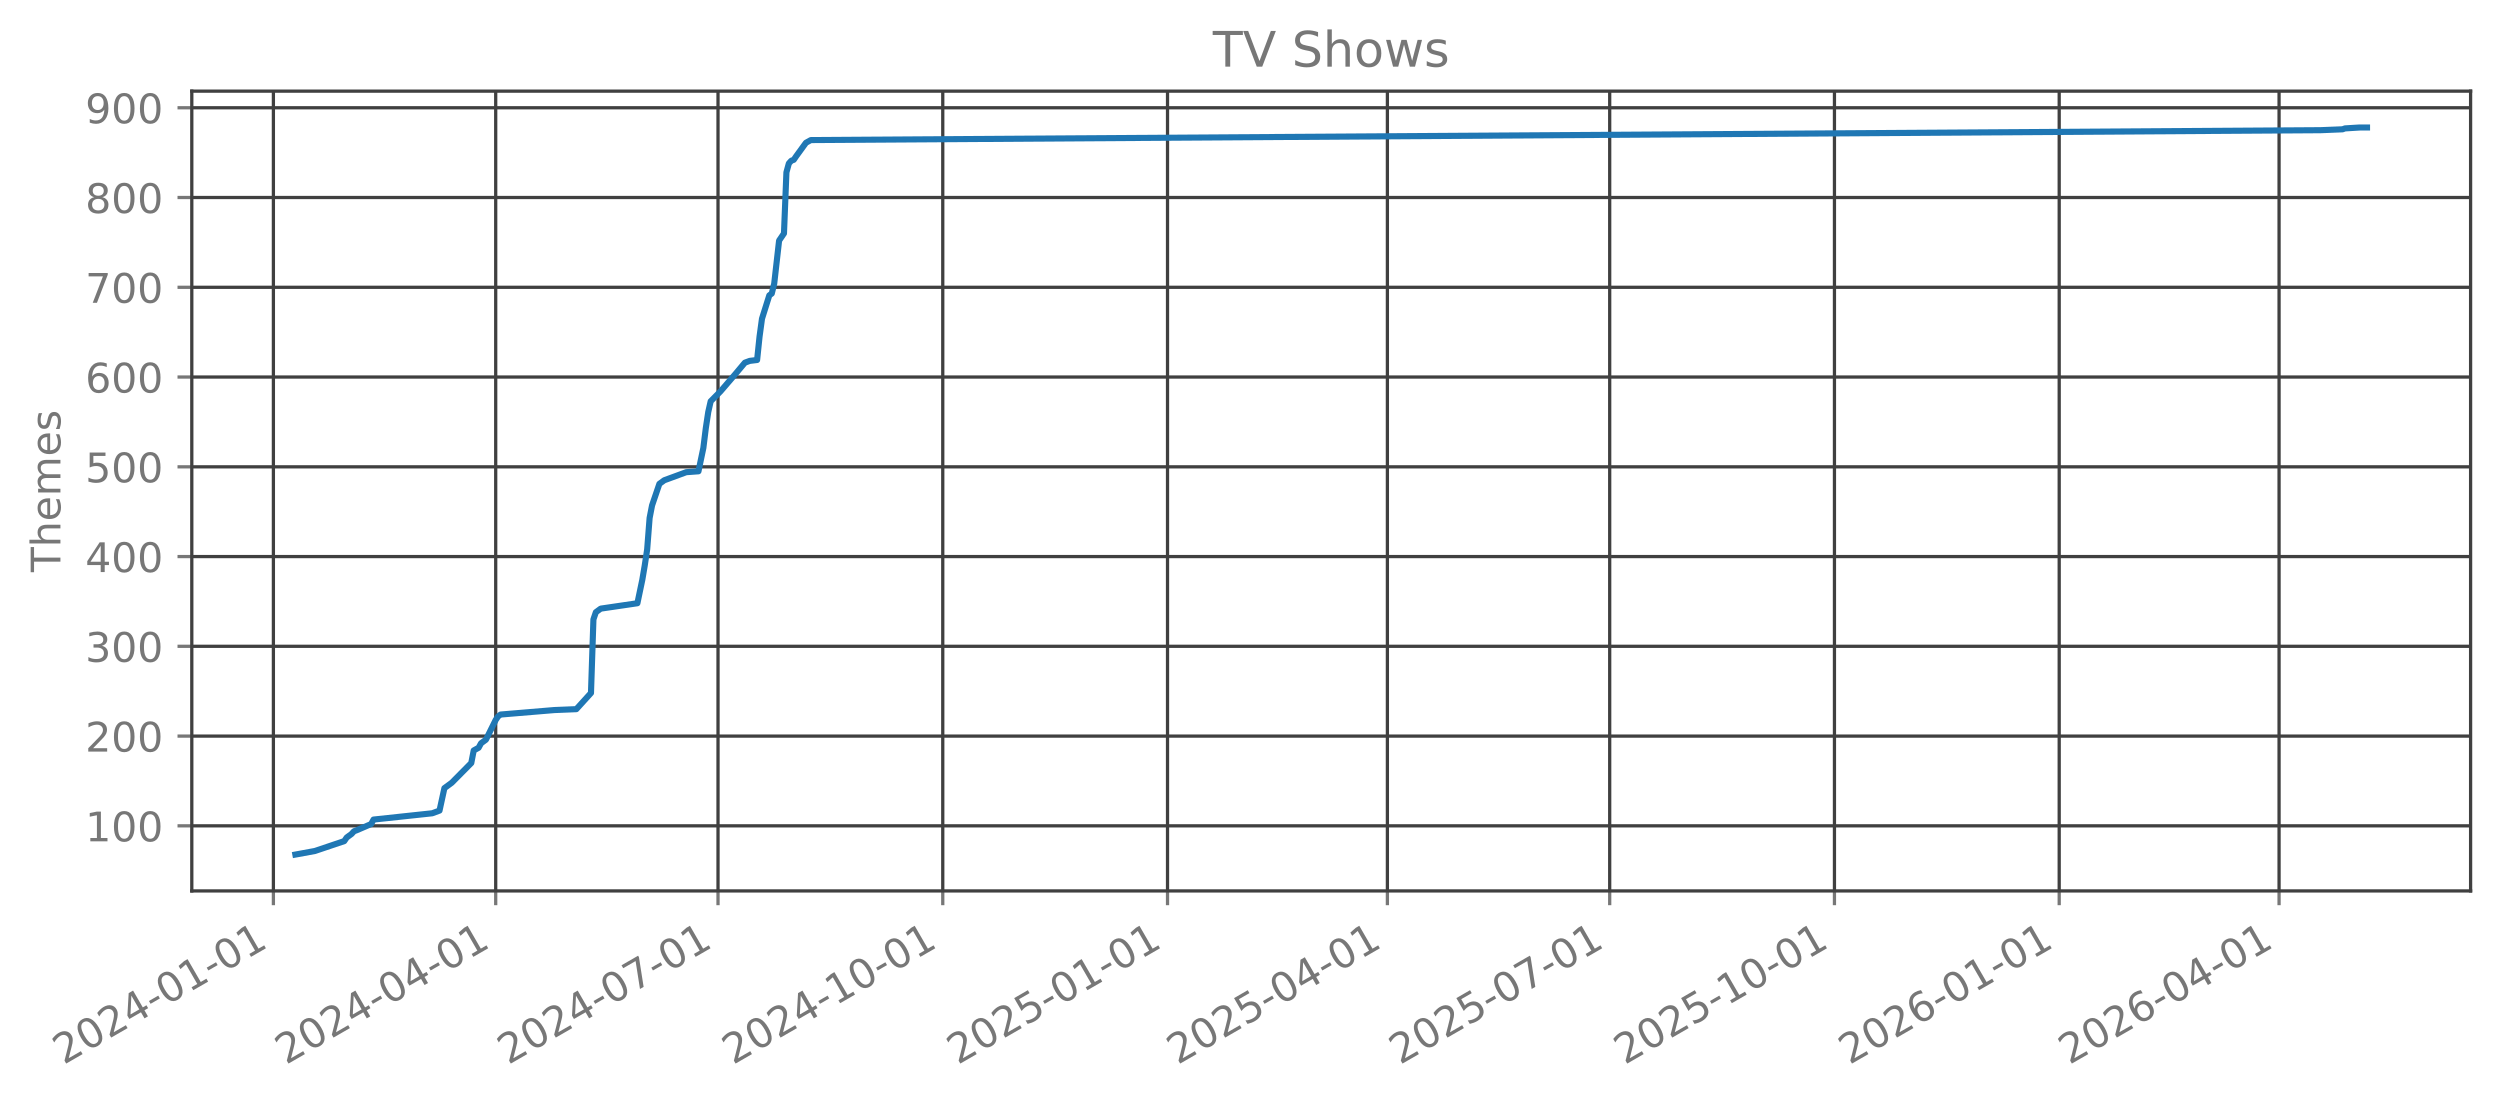
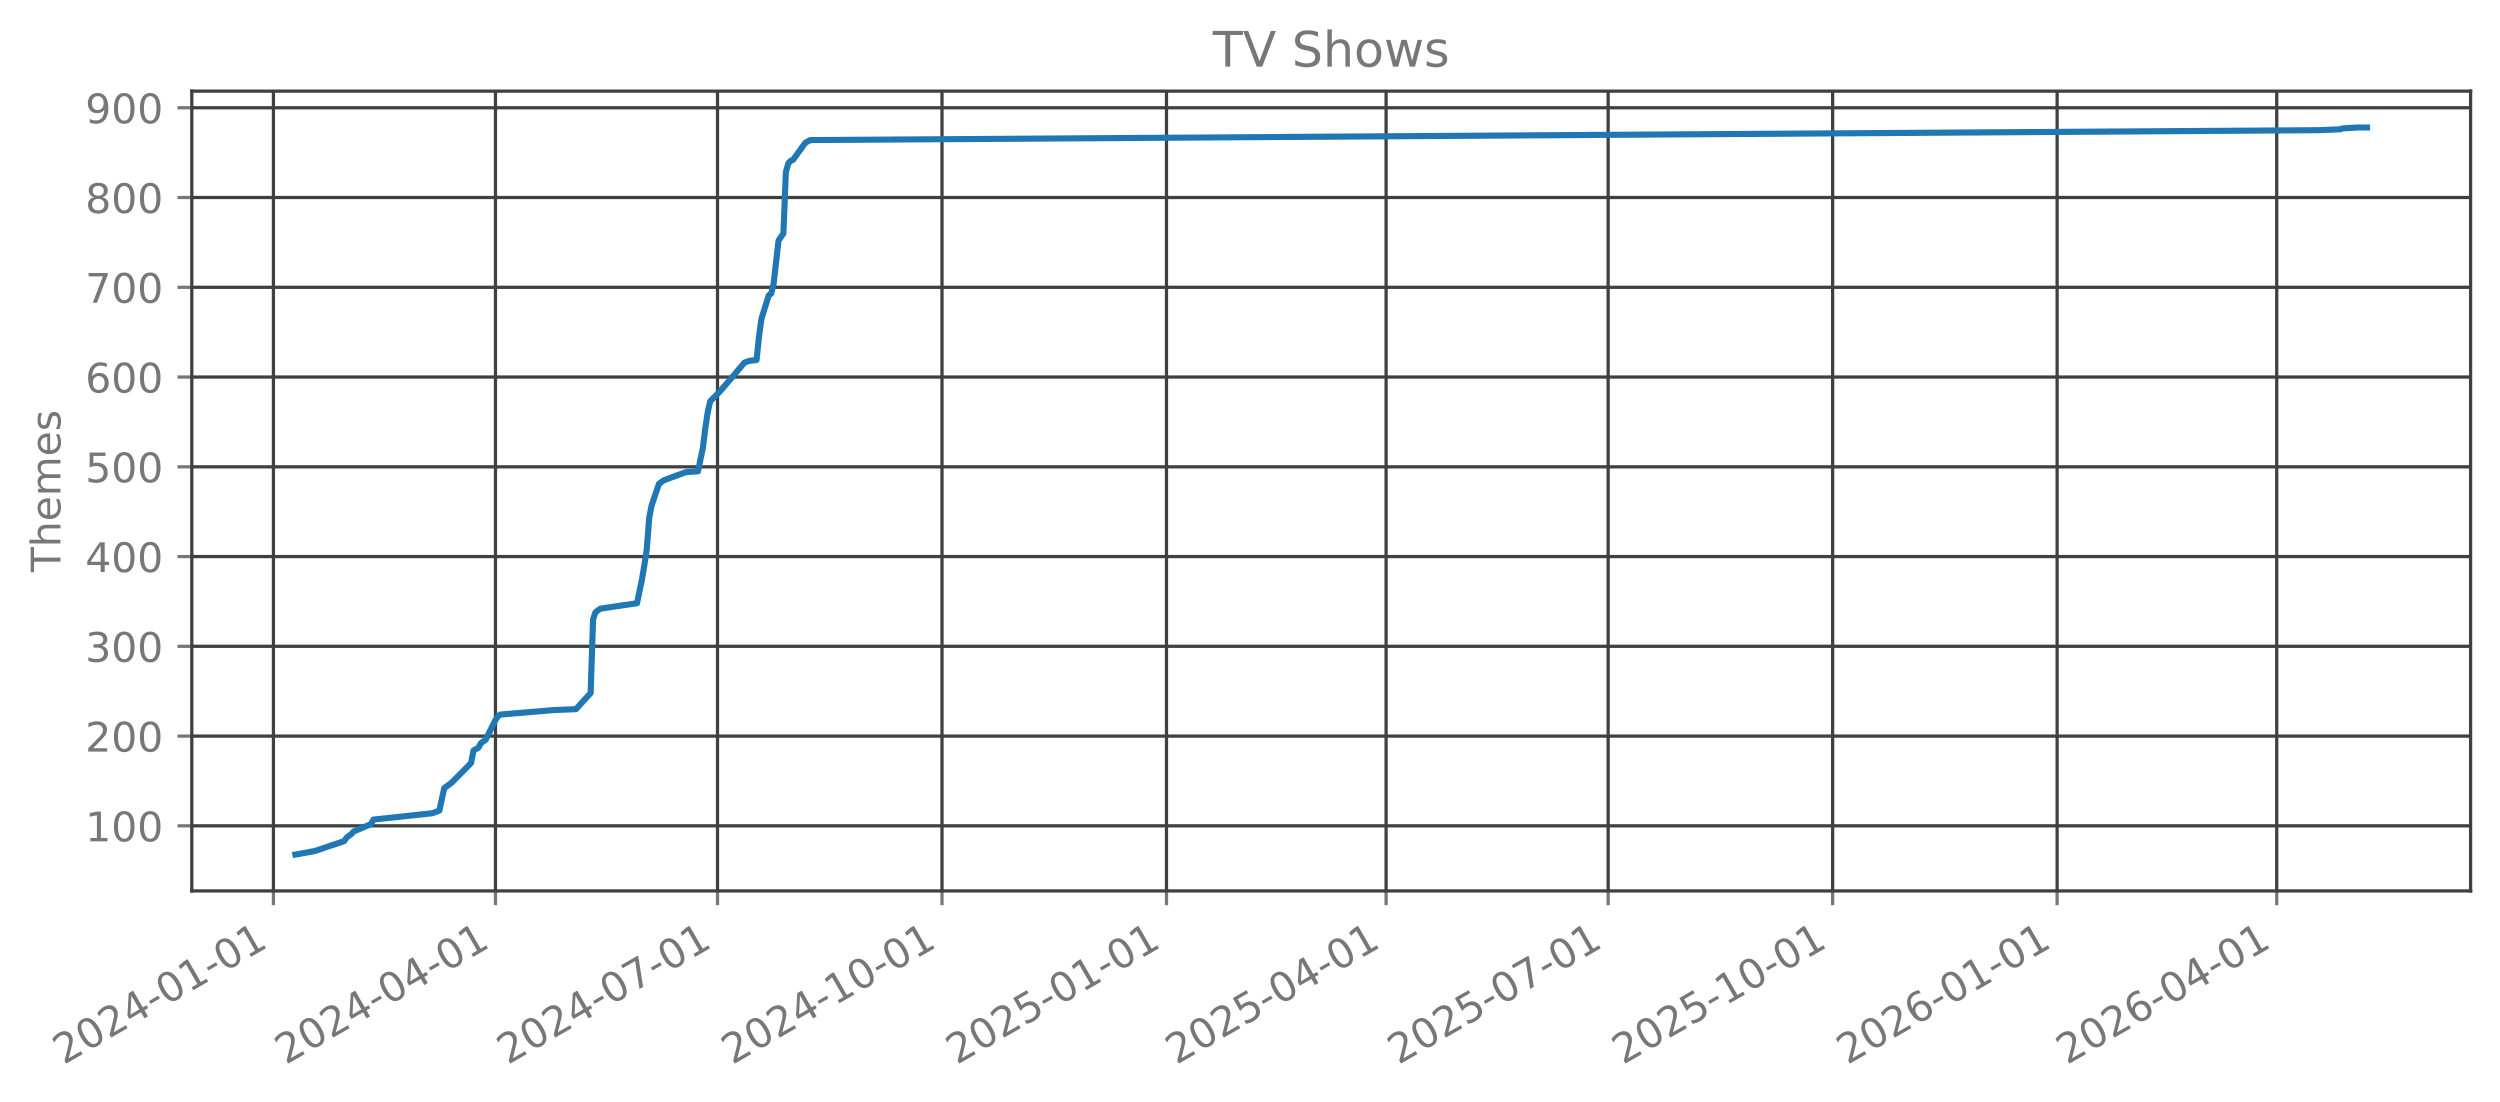
<svg xmlns="http://www.w3.org/2000/svg" xmlns:xlink="http://www.w3.org/1999/xlink" width="612.166pt" height="269.797pt" viewBox="0 0 612.166 269.797" version="1.1">
  <defs>
    <style type="text/css">*{stroke-linejoin: round; stroke-linecap: butt}</style>
  </defs>
  <g id="figure_1">
    <g id="patch_1">
      <path d="M 0 269.797  L 612.166 269.797  L 612.166 0  L 0 0  L 0 269.797  z " style="fill: none; opacity: 0" />
    </g>
    <g id="axes_1">
      <g id="patch_2">
        <path d="M 46.966 218.158  L 604.966 218.158  L 604.966 22.318  L 46.966 22.318  L 46.966 218.158  z " style="fill: none; opacity: 0" />
      </g>
      <g id="matplotlib.axis_1">
        <g id="xtick_1">
          <g id="line2d_1">
-             <path d="M 66.945 218.158  L 66.945 22.318  " clip-path="url(#p80cb7e2e3b)" style="fill: none; stroke: #404040; stroke-width: 0.8; stroke-linecap: square" />
+             <path d="M 66.952 218.158  L 66.952 22.318  " clip-path="url(#pfafc7db7ae)" style="fill: none; stroke: #404040; stroke-width: 0.8; stroke-linecap: square" />
          </g>
          <g id="line2d_2">
            <defs>
-               <path id="m2eed779bb4" d="M 0 0  L 0 3.5  " style="stroke: #777777; stroke-width: 0.8" />
+               <path id="m06e60ea978" d="M 0 0  L 0 3.5  " style="stroke: #777777; stroke-width: 0.8" />
            </defs>
            <g>
-               <use xlink:href="#m2eed779bb4" x="66.945" y="218.158" style="fill: #777777; stroke: #777777; stroke-width: 0.8" />
+               <use xlink:href="#m06e60ea978" x="66.952" y="218.158" style="fill: #777777; stroke: #777777; stroke-width: 0.8" />
            </g>
          </g>
          <g id="text_1">
-             <g style="fill: #777777" transform="translate(15.57602 260.7964) rotate(-30) scale(0.1 -0.1)">
+             <g style="fill: #777777" transform="translate(15.58236 260.7964) rotate(-30) scale(0.1 -0.1)">
              <defs>
                <path id="DejaVuSans-32" d="M 1228 531  L 3431 531  L 3431 0  L 469 0  L 469 531  Q 828 903 1448 1529  Q 2069 2156 2228 2338  Q 2531 2678 2651 2914  Q 2772 3150 2772 3378  Q 2772 3750 2511 3984  Q 2250 4219 1831 4219  Q 1534 4219 1204 4116  Q 875 4013 500 3803  L 500 4441  Q 881 4594 1212 4672  Q 1544 4750 1819 4750  Q 2544 4750 2975 4387  Q 3406 4025 3406 3419  Q 3406 3131 3298 2873  Q 3191 2616 2906 2266  Q 2828 2175 2409 1742  Q 1991 1309 1228 531  z " transform="scale(0.015625)" />
                <path id="DejaVuSans-30" d="M 2034 4250  Q 1547 4250 1301 3770  Q 1056 3291 1056 2328  Q 1056 1369 1301 889  Q 1547 409 2034 409  Q 2525 409 2770 889  Q 3016 1369 3016 2328  Q 3016 3291 2770 3770  Q 2525 4250 2034 4250  z M 2034 4750  Q 2819 4750 3233 4129  Q 3647 3509 3647 2328  Q 3647 1150 3233 529  Q 2819 -91 2034 -91  Q 1250 -91 836 529  Q 422 1150 422 2328  Q 422 3509 836 4129  Q 1250 4750 2034 4750  z " transform="scale(0.015625)" />
                <path id="DejaVuSans-34" d="M 2419 4116  L 825 1625  L 2419 1625  L 2419 4116  z M 2253 4666  L 3047 4666  L 3047 1625  L 3713 1625  L 3713 1100  L 3047 1100  L 3047 0  L 2419 0  L 2419 1100  L 313 1100  L 313 1709  L 2253 4666  z " transform="scale(0.015625)" />
                <path id="DejaVuSans-2d" d="M 313 2009  L 1997 2009  L 1997 1497  L 313 1497  L 313 2009  z " transform="scale(0.015625)" />
                <path id="DejaVuSans-31" d="M 794 531  L 1825 531  L 1825 4091  L 703 3866  L 703 4441  L 1819 4666  L 2450 4666  L 2450 531  L 3481 531  L 3481 0  L 794 0  L 794 531  z " transform="scale(0.015625)" />
              </defs>
              <use xlink:href="#DejaVuSans-32" />
              <use xlink:href="#DejaVuSans-30" transform="translate(63.62305 0)" />
              <use xlink:href="#DejaVuSans-32" transform="translate(127.2461 0)" />
              <use xlink:href="#DejaVuSans-34" transform="translate(190.8691 0)" />
              <use xlink:href="#DejaVuSans-2d" transform="translate(254.4922 0)" />
              <use xlink:href="#DejaVuSans-30" transform="translate(290.5762 0)" />
              <use xlink:href="#DejaVuSans-31" transform="translate(354.1992 0)" />
              <use xlink:href="#DejaVuSans-2d" transform="translate(417.8223 0)" />
              <use xlink:href="#DejaVuSans-30" transform="translate(453.9062 0)" />
              <use xlink:href="#DejaVuSans-31" transform="translate(517.5293 0)" />
            </g>
          </g>
        </g>
        <g id="xtick_2">
          <g id="line2d_3">
-             <path d="M 121.382 218.158  L 121.382 22.318  " clip-path="url(#p80cb7e2e3b)" style="fill: none; stroke: #404040; stroke-width: 0.8; stroke-linecap: square" />
+             <path d="M 121.324 218.158  L 121.324 22.318  " clip-path="url(#pfafc7db7ae)" style="fill: none; stroke: #404040; stroke-width: 0.8; stroke-linecap: square" />
          </g>
          <g id="line2d_4">
            <g>
-               <use xlink:href="#m2eed779bb4" x="121.382" y="218.158" style="fill: #777777; stroke: #777777; stroke-width: 0.8" />
+               <use xlink:href="#m06e60ea978" x="121.324" y="218.158" style="fill: #777777; stroke: #777777; stroke-width: 0.8" />
            </g>
          </g>
          <g id="text_2">
-             <g style="fill: #777777" transform="translate(70.01213 260.7964) rotate(-30) scale(0.1 -0.1)">
+             <g style="fill: #777777" transform="translate(69.95435 260.7964) rotate(-30) scale(0.1 -0.1)">
              <use xlink:href="#DejaVuSans-32" />
              <use xlink:href="#DejaVuSans-30" transform="translate(63.62305 0)" />
              <use xlink:href="#DejaVuSans-32" transform="translate(127.2461 0)" />
              <use xlink:href="#DejaVuSans-34" transform="translate(190.8691 0)" />
              <use xlink:href="#DejaVuSans-2d" transform="translate(254.4922 0)" />
              <use xlink:href="#DejaVuSans-30" transform="translate(290.5762 0)" />
              <use xlink:href="#DejaVuSans-34" transform="translate(354.1992 0)" />
              <use xlink:href="#DejaVuSans-2d" transform="translate(417.8223 0)" />
              <use xlink:href="#DejaVuSans-30" transform="translate(453.9062 0)" />
              <use xlink:href="#DejaVuSans-31" transform="translate(517.5293 0)" />
            </g>
          </g>
        </g>
        <g id="xtick_3">
          <g id="line2d_5">
-             <path d="M 175.818 218.158  L 175.818 22.318  " clip-path="url(#p80cb7e2e3b)" style="fill: none; stroke: #404040; stroke-width: 0.8; stroke-linecap: square" />
+             <path d="M 175.696 218.158  L 175.696 22.318  " clip-path="url(#pfafc7db7ae)" style="fill: none; stroke: #404040; stroke-width: 0.8; stroke-linecap: square" />
          </g>
          <g id="line2d_6">
            <g>
-               <use xlink:href="#m2eed779bb4" x="175.818" y="218.158" style="fill: #777777; stroke: #777777; stroke-width: 0.8" />
+               <use xlink:href="#m06e60ea978" x="175.696" y="218.158" style="fill: #777777; stroke: #777777; stroke-width: 0.8" />
            </g>
          </g>
          <g id="text_3">
-             <g style="fill: #777777" transform="translate(124.4482 260.7964) rotate(-30) scale(0.1 -0.1)">
+             <g style="fill: #777777" transform="translate(124.3263 260.7964) rotate(-30) scale(0.1 -0.1)">
              <defs>
                <path id="DejaVuSans-37" d="M 525 4666  L 3525 4666  L 3525 4397  L 1831 0  L 1172 0  L 2766 4134  L 525 4134  L 525 4666  z " transform="scale(0.015625)" />
              </defs>
              <use xlink:href="#DejaVuSans-32" />
              <use xlink:href="#DejaVuSans-30" transform="translate(63.62305 0)" />
              <use xlink:href="#DejaVuSans-32" transform="translate(127.2461 0)" />
              <use xlink:href="#DejaVuSans-34" transform="translate(190.8691 0)" />
              <use xlink:href="#DejaVuSans-2d" transform="translate(254.4922 0)" />
              <use xlink:href="#DejaVuSans-30" transform="translate(290.5762 0)" />
              <use xlink:href="#DejaVuSans-37" transform="translate(354.1992 0)" />
              <use xlink:href="#DejaVuSans-2d" transform="translate(417.8223 0)" />
              <use xlink:href="#DejaVuSans-30" transform="translate(453.9062 0)" />
              <use xlink:href="#DejaVuSans-31" transform="translate(517.5293 0)" />
            </g>
          </g>
        </g>
        <g id="xtick_4">
          <g id="line2d_7">
-             <path d="M 230.852 218.158  L 230.852 22.318  " clip-path="url(#p80cb7e2e3b)" style="fill: none; stroke: #404040; stroke-width: 0.8; stroke-linecap: square" />
+             <path d="M 230.665 218.158  L 230.665 22.318  " clip-path="url(#pfafc7db7ae)" style="fill: none; stroke: #404040; stroke-width: 0.8; stroke-linecap: square" />
          </g>
          <g id="line2d_8">
            <g>
-               <use xlink:href="#m2eed779bb4" x="230.852" y="218.158" style="fill: #777777; stroke: #777777; stroke-width: 0.8" />
+               <use xlink:href="#m06e60ea978" x="230.665" y="218.158" style="fill: #777777; stroke: #777777; stroke-width: 0.8" />
            </g>
          </g>
          <g id="text_4">
-             <g style="fill: #777777" transform="translate(179.4825 260.7964) rotate(-30) scale(0.1 -0.1)">
+             <g style="fill: #777777" transform="translate(179.2958 260.7964) rotate(-30) scale(0.1 -0.1)">
              <use xlink:href="#DejaVuSans-32" />
              <use xlink:href="#DejaVuSans-30" transform="translate(63.62305 0)" />
              <use xlink:href="#DejaVuSans-32" transform="translate(127.2461 0)" />
              <use xlink:href="#DejaVuSans-34" transform="translate(190.8691 0)" />
              <use xlink:href="#DejaVuSans-2d" transform="translate(254.4922 0)" />
              <use xlink:href="#DejaVuSans-31" transform="translate(290.5762 0)" />
              <use xlink:href="#DejaVuSans-30" transform="translate(354.1992 0)" />
              <use xlink:href="#DejaVuSans-2d" transform="translate(417.8223 0)" />
              <use xlink:href="#DejaVuSans-30" transform="translate(453.9062 0)" />
              <use xlink:href="#DejaVuSans-31" transform="translate(517.5293 0)" />
            </g>
          </g>
        </g>
        <g id="xtick_5">
          <g id="line2d_9">
-             <path d="M 285.886 218.158  L 285.886 22.318  " clip-path="url(#p80cb7e2e3b)" style="fill: none; stroke: #404040; stroke-width: 0.8; stroke-linecap: square" />
+             <path d="M 285.635 218.158  L 285.635 22.318  " clip-path="url(#pfafc7db7ae)" style="fill: none; stroke: #404040; stroke-width: 0.8; stroke-linecap: square" />
          </g>
          <g id="line2d_10">
            <g>
-               <use xlink:href="#m2eed779bb4" x="285.886" y="218.158" style="fill: #777777; stroke: #777777; stroke-width: 0.8" />
+               <use xlink:href="#m06e60ea978" x="285.635" y="218.158" style="fill: #777777; stroke: #777777; stroke-width: 0.8" />
            </g>
          </g>
          <g id="text_5">
-             <g style="fill: #777777" transform="translate(234.5168 260.7964) rotate(-30) scale(0.1 -0.1)">
+             <g style="fill: #777777" transform="translate(234.2653 260.7964) rotate(-30) scale(0.1 -0.1)">
              <defs>
                <path id="DejaVuSans-35" d="M 691 4666  L 3169 4666  L 3169 4134  L 1269 4134  L 1269 2991  Q 1406 3038 1543 3061  Q 1681 3084 1819 3084  Q 2600 3084 3056 2656  Q 3513 2228 3513 1497  Q 3513 744 3044 326  Q 2575 -91 1722 -91  Q 1428 -91 1123 -41  Q 819 9 494 109  L 494 744  Q 775 591 1075 516  Q 1375 441 1709 441  Q 2250 441 2565 725  Q 2881 1009 2881 1497  Q 2881 1984 2565 2268  Q 2250 2553 1709 2553  Q 1456 2553 1204 2497  Q 953 2441 691 2322  L 691 4666  z " transform="scale(0.015625)" />
              </defs>
              <use xlink:href="#DejaVuSans-32" />
              <use xlink:href="#DejaVuSans-30" transform="translate(63.62305 0)" />
              <use xlink:href="#DejaVuSans-32" transform="translate(127.2461 0)" />
              <use xlink:href="#DejaVuSans-35" transform="translate(190.8691 0)" />
              <use xlink:href="#DejaVuSans-2d" transform="translate(254.4922 0)" />
              <use xlink:href="#DejaVuSans-30" transform="translate(290.5762 0)" />
              <use xlink:href="#DejaVuSans-31" transform="translate(354.1992 0)" />
              <use xlink:href="#DejaVuSans-2d" transform="translate(417.8223 0)" />
              <use xlink:href="#DejaVuSans-30" transform="translate(453.9062 0)" />
              <use xlink:href="#DejaVuSans-31" transform="translate(517.5293 0)" />
            </g>
          </g>
        </g>
        <g id="xtick_6">
          <g id="line2d_11">
-             <path d="M 339.724 218.158  L 339.724 22.318  " clip-path="url(#p80cb7e2e3b)" style="fill: none; stroke: #404040; stroke-width: 0.8; stroke-linecap: square" />
+             <path d="M 339.409 218.158  L 339.409 22.318  " clip-path="url(#pfafc7db7ae)" style="fill: none; stroke: #404040; stroke-width: 0.8; stroke-linecap: square" />
          </g>
          <g id="line2d_12">
            <g>
-               <use xlink:href="#m2eed779bb4" x="339.724" y="218.158" style="fill: #777777; stroke: #777777; stroke-width: 0.8" />
+               <use xlink:href="#m06e60ea978" x="339.409" y="218.158" style="fill: #777777; stroke: #777777; stroke-width: 0.8" />
            </g>
          </g>
          <g id="text_6">
-             <g style="fill: #777777" transform="translate(288.3548 260.7964) rotate(-30) scale(0.1 -0.1)">
+             <g style="fill: #777777" transform="translate(288.0398 260.7964) rotate(-30) scale(0.1 -0.1)">
              <use xlink:href="#DejaVuSans-32" />
              <use xlink:href="#DejaVuSans-30" transform="translate(63.62305 0)" />
              <use xlink:href="#DejaVuSans-32" transform="translate(127.2461 0)" />
              <use xlink:href="#DejaVuSans-35" transform="translate(190.8691 0)" />
              <use xlink:href="#DejaVuSans-2d" transform="translate(254.4922 0)" />
              <use xlink:href="#DejaVuSans-30" transform="translate(290.5762 0)" />
              <use xlink:href="#DejaVuSans-34" transform="translate(354.1992 0)" />
              <use xlink:href="#DejaVuSans-2d" transform="translate(417.8223 0)" />
              <use xlink:href="#DejaVuSans-30" transform="translate(453.9062 0)" />
              <use xlink:href="#DejaVuSans-31" transform="translate(517.5293 0)" />
            </g>
          </g>
        </g>
        <g id="xtick_7">
          <g id="line2d_13">
-             <path d="M 394.16 218.158  L 394.16 22.318  " clip-path="url(#p80cb7e2e3b)" style="fill: none; stroke: #404040; stroke-width: 0.8; stroke-linecap: square" />
+             <path d="M 393.781 218.158  L 393.781 22.318  " clip-path="url(#pfafc7db7ae)" style="fill: none; stroke: #404040; stroke-width: 0.8; stroke-linecap: square" />
          </g>
          <g id="line2d_14">
            <g>
-               <use xlink:href="#m2eed779bb4" x="394.16" y="218.158" style="fill: #777777; stroke: #777777; stroke-width: 0.8" />
+               <use xlink:href="#m06e60ea978" x="393.781" y="218.158" style="fill: #777777; stroke: #777777; stroke-width: 0.8" />
            </g>
          </g>
          <g id="text_7">
-             <g style="fill: #777777" transform="translate(342.7909 260.7964) rotate(-30) scale(0.1 -0.1)">
+             <g style="fill: #777777" transform="translate(342.4118 260.7964) rotate(-30) scale(0.1 -0.1)">
              <use xlink:href="#DejaVuSans-32" />
              <use xlink:href="#DejaVuSans-30" transform="translate(63.62305 0)" />
              <use xlink:href="#DejaVuSans-32" transform="translate(127.2461 0)" />
              <use xlink:href="#DejaVuSans-35" transform="translate(190.8691 0)" />
              <use xlink:href="#DejaVuSans-2d" transform="translate(254.4922 0)" />
              <use xlink:href="#DejaVuSans-30" transform="translate(290.5762 0)" />
              <use xlink:href="#DejaVuSans-37" transform="translate(354.1992 0)" />
              <use xlink:href="#DejaVuSans-2d" transform="translate(417.8223 0)" />
              <use xlink:href="#DejaVuSans-30" transform="translate(453.9062 0)" />
              <use xlink:href="#DejaVuSans-31" transform="translate(517.5293 0)" />
            </g>
          </g>
        </g>
        <g id="xtick_8">
          <g id="line2d_15">
-             <path d="M 449.195 218.158  L 449.195 22.318  " clip-path="url(#p80cb7e2e3b)" style="fill: none; stroke: #404040; stroke-width: 0.8; stroke-linecap: square" />
+             <path d="M 448.751 218.158  L 448.751 22.318  " clip-path="url(#pfafc7db7ae)" style="fill: none; stroke: #404040; stroke-width: 0.8; stroke-linecap: square" />
          </g>
          <g id="line2d_16">
            <g>
-               <use xlink:href="#m2eed779bb4" x="449.195" y="218.158" style="fill: #777777; stroke: #777777; stroke-width: 0.8" />
+               <use xlink:href="#m06e60ea978" x="448.751" y="218.158" style="fill: #777777; stroke: #777777; stroke-width: 0.8" />
            </g>
          </g>
          <g id="text_8">
-             <g style="fill: #777777" transform="translate(397.8252 260.7964) rotate(-30) scale(0.1 -0.1)">
+             <g style="fill: #777777" transform="translate(397.3813 260.7964) rotate(-30) scale(0.1 -0.1)">
              <use xlink:href="#DejaVuSans-32" />
              <use xlink:href="#DejaVuSans-30" transform="translate(63.62305 0)" />
              <use xlink:href="#DejaVuSans-32" transform="translate(127.2461 0)" />
              <use xlink:href="#DejaVuSans-35" transform="translate(190.8691 0)" />
              <use xlink:href="#DejaVuSans-2d" transform="translate(254.4922 0)" />
              <use xlink:href="#DejaVuSans-31" transform="translate(290.5762 0)" />
              <use xlink:href="#DejaVuSans-30" transform="translate(354.1992 0)" />
              <use xlink:href="#DejaVuSans-2d" transform="translate(417.8223 0)" />
              <use xlink:href="#DejaVuSans-30" transform="translate(453.9062 0)" />
              <use xlink:href="#DejaVuSans-31" transform="translate(517.5293 0)" />
            </g>
          </g>
        </g>
        <g id="xtick_9">
          <g id="line2d_17">
-             <path d="M 504.229 218.158  L 504.229 22.318  " clip-path="url(#p80cb7e2e3b)" style="fill: none; stroke: #404040; stroke-width: 0.8; stroke-linecap: square" />
+             <path d="M 503.72 218.158  L 503.72 22.318  " clip-path="url(#pfafc7db7ae)" style="fill: none; stroke: #404040; stroke-width: 0.8; stroke-linecap: square" />
          </g>
          <g id="line2d_18">
            <g>
-               <use xlink:href="#m2eed779bb4" x="504.229" y="218.158" style="fill: #777777; stroke: #777777; stroke-width: 0.8" />
+               <use xlink:href="#m06e60ea978" x="503.72" y="218.158" style="fill: #777777; stroke: #777777; stroke-width: 0.8" />
            </g>
          </g>
          <g id="text_9">
-             <g style="fill: #777777" transform="translate(452.8595 260.7964) rotate(-30) scale(0.1 -0.1)">
+             <g style="fill: #777777" transform="translate(452.3508 260.7964) rotate(-30) scale(0.1 -0.1)">
              <defs>
                <path id="DejaVuSans-36" d="M 2113 2584  Q 1688 2584 1439 2293  Q 1191 2003 1191 1497  Q 1191 994 1439 701  Q 1688 409 2113 409  Q 2538 409 2786 701  Q 3034 994 3034 1497  Q 3034 2003 2786 2293  Q 2538 2584 2113 2584  z M 3366 4563  L 3366 3988  Q 3128 4100 2886 4159  Q 2644 4219 2406 4219  Q 1781 4219 1451 3797  Q 1122 3375 1075 2522  Q 1259 2794 1537 2939  Q 1816 3084 2150 3084  Q 2853 3084 3261 2657  Q 3669 2231 3669 1497  Q 3669 778 3244 343  Q 2819 -91 2113 -91  Q 1303 -91 875 529  Q 447 1150 447 2328  Q 447 3434 972 4092  Q 1497 4750 2381 4750  Q 2619 4750 2861 4703  Q 3103 4656 3366 4563  z " transform="scale(0.015625)" />
              </defs>
              <use xlink:href="#DejaVuSans-32" />
              <use xlink:href="#DejaVuSans-30" transform="translate(63.62305 0)" />
              <use xlink:href="#DejaVuSans-32" transform="translate(127.2461 0)" />
              <use xlink:href="#DejaVuSans-36" transform="translate(190.8691 0)" />
              <use xlink:href="#DejaVuSans-2d" transform="translate(254.4922 0)" />
              <use xlink:href="#DejaVuSans-30" transform="translate(290.5762 0)" />
              <use xlink:href="#DejaVuSans-31" transform="translate(354.1992 0)" />
              <use xlink:href="#DejaVuSans-2d" transform="translate(417.8223 0)" />
              <use xlink:href="#DejaVuSans-30" transform="translate(453.9062 0)" />
              <use xlink:href="#DejaVuSans-31" transform="translate(517.5293 0)" />
            </g>
          </g>
        </g>
        <g id="xtick_10">
          <g id="line2d_19">
-             <path d="M 558.067 218.158  L 558.067 22.318  " clip-path="url(#p80cb7e2e3b)" style="fill: none; stroke: #404040; stroke-width: 0.8; stroke-linecap: square" />
+             <path d="M 557.495 218.158  L 557.495 22.318  " clip-path="url(#pfafc7db7ae)" style="fill: none; stroke: #404040; stroke-width: 0.8; stroke-linecap: square" />
          </g>
          <g id="line2d_20">
            <g>
-               <use xlink:href="#m2eed779bb4" x="558.067" y="218.158" style="fill: #777777; stroke: #777777; stroke-width: 0.8" />
+               <use xlink:href="#m06e60ea978" x="557.495" y="218.158" style="fill: #777777; stroke: #777777; stroke-width: 0.8" />
            </g>
          </g>
          <g id="text_10">
-             <g style="fill: #777777" transform="translate(506.6974 260.7964) rotate(-30) scale(0.1 -0.1)">
+             <g style="fill: #777777" transform="translate(506.1252 260.7964) rotate(-30) scale(0.1 -0.1)">
              <use xlink:href="#DejaVuSans-32" />
              <use xlink:href="#DejaVuSans-30" transform="translate(63.62305 0)" />
              <use xlink:href="#DejaVuSans-32" transform="translate(127.2461 0)" />
              <use xlink:href="#DejaVuSans-36" transform="translate(190.8691 0)" />
              <use xlink:href="#DejaVuSans-2d" transform="translate(254.4922 0)" />
              <use xlink:href="#DejaVuSans-30" transform="translate(290.5762 0)" />
              <use xlink:href="#DejaVuSans-34" transform="translate(354.1992 0)" />
              <use xlink:href="#DejaVuSans-2d" transform="translate(417.8223 0)" />
              <use xlink:href="#DejaVuSans-30" transform="translate(453.9062 0)" />
              <use xlink:href="#DejaVuSans-31" transform="translate(517.5293 0)" />
            </g>
          </g>
        </g>
      </g>
      <g id="matplotlib.axis_2">
        <g id="ytick_1">
          <g id="line2d_21">
-             <path d="M 46.966 202.223  L 604.966 202.223  " clip-path="url(#p80cb7e2e3b)" style="fill: none; stroke: #404040; stroke-width: 0.8; stroke-linecap: square" />
+             <path d="M 46.966 202.223  L 604.966 202.223  " clip-path="url(#pfafc7db7ae)" style="fill: none; stroke: #404040; stroke-width: 0.8; stroke-linecap: square" />
          </g>
          <g id="line2d_22">
            <defs>
-               <path id="mf735db88d0" d="M 0 0  L -3.5 0  " style="stroke: #777777; stroke-width: 0.8" />
+               <path id="m40efbd07e9" d="M 0 0  L -3.5 0  " style="stroke: #777777; stroke-width: 0.8" />
            </defs>
            <g>
-               <use xlink:href="#mf735db88d0" x="46.966" y="202.223" style="fill: #777777; stroke: #777777; stroke-width: 0.8" />
+               <use xlink:href="#m40efbd07e9" x="46.966" y="202.223" style="fill: #777777; stroke: #777777; stroke-width: 0.8" />
            </g>
          </g>
          <g id="text_11">
            <g style="fill: #777777" transform="translate(20.87813 206.022) scale(0.1 -0.1)">
              <use xlink:href="#DejaVuSans-31" />
              <use xlink:href="#DejaVuSans-30" transform="translate(63.62305 0)" />
              <use xlink:href="#DejaVuSans-30" transform="translate(127.2461 0)" />
            </g>
          </g>
        </g>
        <g id="ytick_2">
          <g id="line2d_23">
-             <path d="M 46.966 180.243  L 604.966 180.243  " clip-path="url(#p80cb7e2e3b)" style="fill: none; stroke: #404040; stroke-width: 0.8; stroke-linecap: square" />
+             <path d="M 46.966 180.243  L 604.966 180.243  " clip-path="url(#pfafc7db7ae)" style="fill: none; stroke: #404040; stroke-width: 0.8; stroke-linecap: square" />
          </g>
          <g id="line2d_24">
            <g>
-               <use xlink:href="#mf735db88d0" x="46.966" y="180.243" style="fill: #777777; stroke: #777777; stroke-width: 0.8" />
+               <use xlink:href="#m40efbd07e9" x="46.966" y="180.243" style="fill: #777777; stroke: #777777; stroke-width: 0.8" />
            </g>
          </g>
          <g id="text_12">
            <g style="fill: #777777" transform="translate(20.87813 184.0422) scale(0.1 -0.1)">
              <use xlink:href="#DejaVuSans-32" />
              <use xlink:href="#DejaVuSans-30" transform="translate(63.62305 0)" />
              <use xlink:href="#DejaVuSans-30" transform="translate(127.2461 0)" />
            </g>
          </g>
        </g>
        <g id="ytick_3">
          <g id="line2d_25">
-             <path d="M 46.966 158.263  L 604.966 158.263  " clip-path="url(#p80cb7e2e3b)" style="fill: none; stroke: #404040; stroke-width: 0.8; stroke-linecap: square" />
+             <path d="M 46.966 158.263  L 604.966 158.263  " clip-path="url(#pfafc7db7ae)" style="fill: none; stroke: #404040; stroke-width: 0.8; stroke-linecap: square" />
          </g>
          <g id="line2d_26">
            <g>
-               <use xlink:href="#mf735db88d0" x="46.966" y="158.263" style="fill: #777777; stroke: #777777; stroke-width: 0.8" />
+               <use xlink:href="#m40efbd07e9" x="46.966" y="158.263" style="fill: #777777; stroke: #777777; stroke-width: 0.8" />
            </g>
          </g>
          <g id="text_13">
            <g style="fill: #777777" transform="translate(20.87813 162.0624) scale(0.1 -0.1)">
              <defs>
                <path id="DejaVuSans-33" d="M 2597 2516  Q 3050 2419 3304 2112  Q 3559 1806 3559 1356  Q 3559 666 3084 287  Q 2609 -91 1734 -91  Q 1441 -91 1130 -33  Q 819 25 488 141  L 488 750  Q 750 597 1062 519  Q 1375 441 1716 441  Q 2309 441 2620 675  Q 2931 909 2931 1356  Q 2931 1769 2642 2001  Q 2353 2234 1838 2234  L 1294 2234  L 1294 2753  L 1863 2753  Q 2328 2753 2575 2939  Q 2822 3125 2822 3475  Q 2822 3834 2567 4026  Q 2313 4219 1838 4219  Q 1578 4219 1281 4162  Q 984 4106 628 3988  L 628 4550  Q 988 4650 1302 4700  Q 1616 4750 1894 4750  Q 2613 4750 3031 4423  Q 3450 4097 3450 3541  Q 3450 3153 3228 2886  Q 3006 2619 2597 2516  z " transform="scale(0.015625)" />
              </defs>
              <use xlink:href="#DejaVuSans-33" />
              <use xlink:href="#DejaVuSans-30" transform="translate(63.62305 0)" />
              <use xlink:href="#DejaVuSans-30" transform="translate(127.2461 0)" />
            </g>
          </g>
        </g>
        <g id="ytick_4">
          <g id="line2d_27">
-             <path d="M 46.966 136.283  L 604.966 136.283  " clip-path="url(#p80cb7e2e3b)" style="fill: none; stroke: #404040; stroke-width: 0.8; stroke-linecap: square" />
+             <path d="M 46.966 136.283  L 604.966 136.283  " clip-path="url(#pfafc7db7ae)" style="fill: none; stroke: #404040; stroke-width: 0.8; stroke-linecap: square" />
          </g>
          <g id="line2d_28">
            <g>
-               <use xlink:href="#mf735db88d0" x="46.966" y="136.283" style="fill: #777777; stroke: #777777; stroke-width: 0.8" />
+               <use xlink:href="#m40efbd07e9" x="46.966" y="136.283" style="fill: #777777; stroke: #777777; stroke-width: 0.8" />
            </g>
          </g>
          <g id="text_14">
            <g style="fill: #777777" transform="translate(20.87813 140.0826) scale(0.1 -0.1)">
              <use xlink:href="#DejaVuSans-34" />
              <use xlink:href="#DejaVuSans-30" transform="translate(63.62305 0)" />
              <use xlink:href="#DejaVuSans-30" transform="translate(127.2461 0)" />
            </g>
          </g>
        </g>
        <g id="ytick_5">
          <g id="line2d_29">
-             <path d="M 46.966 114.304  L 604.966 114.304  " clip-path="url(#p80cb7e2e3b)" style="fill: none; stroke: #404040; stroke-width: 0.8; stroke-linecap: square" />
+             <path d="M 46.966 114.304  L 604.966 114.304  " clip-path="url(#pfafc7db7ae)" style="fill: none; stroke: #404040; stroke-width: 0.8; stroke-linecap: square" />
          </g>
          <g id="line2d_30">
            <g>
-               <use xlink:href="#mf735db88d0" x="46.966" y="114.304" style="fill: #777777; stroke: #777777; stroke-width: 0.8" />
+               <use xlink:href="#m40efbd07e9" x="46.966" y="114.304" style="fill: #777777; stroke: #777777; stroke-width: 0.8" />
            </g>
          </g>
          <g id="text_15">
            <g style="fill: #777777" transform="translate(20.87813 118.1028) scale(0.1 -0.1)">
              <use xlink:href="#DejaVuSans-35" />
              <use xlink:href="#DejaVuSans-30" transform="translate(63.62305 0)" />
              <use xlink:href="#DejaVuSans-30" transform="translate(127.2461 0)" />
            </g>
          </g>
        </g>
        <g id="ytick_6">
          <g id="line2d_31">
-             <path d="M 46.966 92.324  L 604.966 92.324  " clip-path="url(#p80cb7e2e3b)" style="fill: none; stroke: #404040; stroke-width: 0.8; stroke-linecap: square" />
+             <path d="M 46.966 92.324  L 604.966 92.324  " clip-path="url(#pfafc7db7ae)" style="fill: none; stroke: #404040; stroke-width: 0.8; stroke-linecap: square" />
          </g>
          <g id="line2d_32">
            <g>
-               <use xlink:href="#mf735db88d0" x="46.966" y="92.324" style="fill: #777777; stroke: #777777; stroke-width: 0.8" />
+               <use xlink:href="#m40efbd07e9" x="46.966" y="92.324" style="fill: #777777; stroke: #777777; stroke-width: 0.8" />
            </g>
          </g>
          <g id="text_16">
            <g style="fill: #777777" transform="translate(20.87813 96.123) scale(0.1 -0.1)">
              <use xlink:href="#DejaVuSans-36" />
              <use xlink:href="#DejaVuSans-30" transform="translate(63.62305 0)" />
              <use xlink:href="#DejaVuSans-30" transform="translate(127.2461 0)" />
            </g>
          </g>
        </g>
        <g id="ytick_7">
          <g id="line2d_33">
-             <path d="M 46.966 70.344  L 604.966 70.344  " clip-path="url(#p80cb7e2e3b)" style="fill: none; stroke: #404040; stroke-width: 0.8; stroke-linecap: square" />
+             <path d="M 46.966 70.344  L 604.966 70.344  " clip-path="url(#pfafc7db7ae)" style="fill: none; stroke: #404040; stroke-width: 0.8; stroke-linecap: square" />
          </g>
          <g id="line2d_34">
            <g>
-               <use xlink:href="#mf735db88d0" x="46.966" y="70.344" style="fill: #777777; stroke: #777777; stroke-width: 0.8" />
+               <use xlink:href="#m40efbd07e9" x="46.966" y="70.344" style="fill: #777777; stroke: #777777; stroke-width: 0.8" />
            </g>
          </g>
          <g id="text_17">
            <g style="fill: #777777" transform="translate(20.87813 74.1432) scale(0.1 -0.1)">
              <use xlink:href="#DejaVuSans-37" />
              <use xlink:href="#DejaVuSans-30" transform="translate(63.62305 0)" />
              <use xlink:href="#DejaVuSans-30" transform="translate(127.2461 0)" />
            </g>
          </g>
        </g>
        <g id="ytick_8">
          <g id="line2d_35">
-             <path d="M 46.966 48.364  L 604.966 48.364  " clip-path="url(#p80cb7e2e3b)" style="fill: none; stroke: #404040; stroke-width: 0.8; stroke-linecap: square" />
+             <path d="M 46.966 48.364  L 604.966 48.364  " clip-path="url(#pfafc7db7ae)" style="fill: none; stroke: #404040; stroke-width: 0.8; stroke-linecap: square" />
          </g>
          <g id="line2d_36">
            <g>
-               <use xlink:href="#mf735db88d0" x="46.966" y="48.364" style="fill: #777777; stroke: #777777; stroke-width: 0.8" />
+               <use xlink:href="#m40efbd07e9" x="46.966" y="48.364" style="fill: #777777; stroke: #777777; stroke-width: 0.8" />
            </g>
          </g>
          <g id="text_18">
            <g style="fill: #777777" transform="translate(20.87813 52.1634) scale(0.1 -0.1)">
              <defs>
                <path id="DejaVuSans-38" d="M 2034 2216  Q 1584 2216 1326 1975  Q 1069 1734 1069 1313  Q 1069 891 1326 650  Q 1584 409 2034 409  Q 2484 409 2743 651  Q 3003 894 3003 1313  Q 3003 1734 2745 1975  Q 2488 2216 2034 2216  z M 1403 2484  Q 997 2584 770 2862  Q 544 3141 544 3541  Q 544 4100 942 4425  Q 1341 4750 2034 4750  Q 2731 4750 3128 4425  Q 3525 4100 3525 3541  Q 3525 3141 3298 2862  Q 3072 2584 2669 2484  Q 3125 2378 3379 2068  Q 3634 1759 3634 1313  Q 3634 634 3220 271  Q 2806 -91 2034 -91  Q 1263 -91 848 271  Q 434 634 434 1313  Q 434 1759 690 2068  Q 947 2378 1403 2484  z M 1172 3481  Q 1172 3119 1398 2916  Q 1625 2713 2034 2713  Q 2441 2713 2670 2916  Q 2900 3119 2900 3481  Q 2900 3844 2670 4047  Q 2441 4250 2034 4250  Q 1625 4250 1398 4047  Q 1172 3844 1172 3481  z " transform="scale(0.015625)" />
              </defs>
              <use xlink:href="#DejaVuSans-38" />
              <use xlink:href="#DejaVuSans-30" transform="translate(63.62305 0)" />
              <use xlink:href="#DejaVuSans-30" transform="translate(127.2461 0)" />
            </g>
          </g>
        </g>
        <g id="ytick_9">
          <g id="line2d_37">
-             <path d="M 46.966 26.384  L 604.966 26.384  " clip-path="url(#p80cb7e2e3b)" style="fill: none; stroke: #404040; stroke-width: 0.8; stroke-linecap: square" />
+             <path d="M 46.966 26.384  L 604.966 26.384  " clip-path="url(#pfafc7db7ae)" style="fill: none; stroke: #404040; stroke-width: 0.8; stroke-linecap: square" />
          </g>
          <g id="line2d_38">
            <g>
-               <use xlink:href="#mf735db88d0" x="46.966" y="26.384" style="fill: #777777; stroke: #777777; stroke-width: 0.8" />
+               <use xlink:href="#m40efbd07e9" x="46.966" y="26.384" style="fill: #777777; stroke: #777777; stroke-width: 0.8" />
            </g>
          </g>
          <g id="text_19">
            <g style="fill: #777777" transform="translate(20.87813 30.18361) scale(0.1 -0.1)">
              <defs>
                <path id="DejaVuSans-39" d="M 703 97  L 703 672  Q 941 559 1184 500  Q 1428 441 1663 441  Q 2288 441 2617 861  Q 2947 1281 2994 2138  Q 2813 1869 2534 1725  Q 2256 1581 1919 1581  Q 1219 1581 811 2004  Q 403 2428 403 3163  Q 403 3881 828 4315  Q 1253 4750 1959 4750  Q 2769 4750 3195 4129  Q 3622 3509 3622 2328  Q 3622 1225 3098 567  Q 2575 -91 1691 -91  Q 1453 -91 1209 -44  Q 966 3 703 97  z M 1959 2075  Q 2384 2075 2632 2365  Q 2881 2656 2881 3163  Q 2881 3666 2632 3958  Q 2384 4250 1959 4250  Q 1534 4250 1286 3958  Q 1038 3666 1038 3163  Q 1038 2656 1286 2365  Q 1534 2075 1959 2075  z " transform="scale(0.015625)" />
              </defs>
              <use xlink:href="#DejaVuSans-39" />
              <use xlink:href="#DejaVuSans-30" transform="translate(63.62305 0)" />
              <use xlink:href="#DejaVuSans-30" transform="translate(127.2461 0)" />
            </g>
          </g>
        </g>
        <g id="text_20">
          <g style="fill: #777777" transform="translate(14.79844 140.0889) rotate(-90) scale(0.1 -0.1)">
            <defs>
              <path id="DejaVuSans-54" d="M -19 4666  L 3928 4666  L 3928 4134  L 2272 4134  L 2272 0  L 1638 0  L 1638 4134  L -19 4134  L -19 4666  z " transform="scale(0.015625)" />
              <path id="DejaVuSans-68" d="M 3513 2113  L 3513 0  L 2938 0  L 2938 2094  Q 2938 2591 2744 2837  Q 2550 3084 2163 3084  Q 1697 3084 1428 2787  Q 1159 2491 1159 1978  L 1159 0  L 581 0  L 581 4863  L 1159 4863  L 1159 2956  Q 1366 3272 1645 3428  Q 1925 3584 2291 3584  Q 2894 3584 3203 3211  Q 3513 2838 3513 2113  z " transform="scale(0.015625)" />
              <path id="DejaVuSans-65" d="M 3597 1894  L 3597 1613  L 953 1613  Q 991 1019 1311 708  Q 1631 397 2203 397  Q 2534 397 2845 478  Q 3156 559 3463 722  L 3463 178  Q 3153 47 2828 -22  Q 2503 -91 2169 -91  Q 1331 -91 842 396  Q 353 884 353 1716  Q 353 2575 817 3079  Q 1281 3584 2069 3584  Q 2775 3584 3186 3129  Q 3597 2675 3597 1894  z M 3022 2063  Q 3016 2534 2758 2815  Q 2500 3097 2075 3097  Q 1594 3097 1305 2825  Q 1016 2553 972 2059  L 3022 2063  z " transform="scale(0.015625)" />
              <path id="DejaVuSans-6d" d="M 3328 2828  Q 3544 3216 3844 3400  Q 4144 3584 4550 3584  Q 5097 3584 5394 3201  Q 5691 2819 5691 2113  L 5691 0  L 5113 0  L 5113 2094  Q 5113 2597 4934 2840  Q 4756 3084 4391 3084  Q 3944 3084 3684 2787  Q 3425 2491 3425 1978  L 3425 0  L 2847 0  L 2847 2094  Q 2847 2600 2669 2842  Q 2491 3084 2119 3084  Q 1678 3084 1418 2786  Q 1159 2488 1159 1978  L 1159 0  L 581 0  L 581 3500  L 1159 3500  L 1159 2956  Q 1356 3278 1631 3431  Q 1906 3584 2284 3584  Q 2666 3584 2933 3390  Q 3200 3197 3328 2828  z " transform="scale(0.015625)" />
              <path id="DejaVuSans-73" d="M 2834 3397  L 2834 2853  Q 2591 2978 2328 3040  Q 2066 3103 1784 3103  Q 1356 3103 1142 2972  Q 928 2841 928 2578  Q 928 2378 1081 2264  Q 1234 2150 1697 2047  L 1894 2003  Q 2506 1872 2764 1633  Q 3022 1394 3022 966  Q 3022 478 2636 193  Q 2250 -91 1575 -91  Q 1294 -91 989 -36  Q 684 19 347 128  L 347 722  Q 666 556 975 473  Q 1284 391 1588 391  Q 1994 391 2212 530  Q 2431 669 2431 922  Q 2431 1156 2273 1281  Q 2116 1406 1581 1522  L 1381 1569  Q 847 1681 609 1914  Q 372 2147 372 2553  Q 372 3047 722 3315  Q 1072 3584 1716 3584  Q 2034 3584 2315 3537  Q 2597 3491 2834 3397  z " transform="scale(0.015625)" />
            </defs>
            <use xlink:href="#DejaVuSans-54" />
            <use xlink:href="#DejaVuSans-68" transform="translate(61.08398 0)" />
            <use xlink:href="#DejaVuSans-65" transform="translate(124.4629 0)" />
            <use xlink:href="#DejaVuSans-6d" transform="translate(185.9863 0)" />
            <use xlink:href="#DejaVuSans-65" transform="translate(283.3984 0)" />
            <use xlink:href="#DejaVuSans-73" transform="translate(344.9219 0)" />
          </g>
        </g>
      </g>
      <g id="line2d_39">
-         <path d="M 72.329 209.256  L 77.115 208.377  L 84.293 205.959  L 84.891 205.08  L 86.088 204.201  L 86.686 203.542  L 87.284 203.322  L 90.873 201.783  L 91.472 200.684  L 105.828 199.146  L 107.623 198.486  L 108.819 192.991  L 110.614 191.672  L 115.4 186.837  L 115.998 183.76  L 117.194 183.1  L 117.792 182.001  L 118.989 181.122  L 121.382 176.287  L 121.98 175.407  L 122.578 174.968  L 135.738 173.869  L 141.122 173.649  L 144.711 169.693  L 145.31 151.669  L 145.908 149.911  L 146.506 149.471  L 147.104 149.032  L 156.077 147.713  L 157.274 141.998  L 157.872 138.481  L 158.47 134.525  L 159.068 126.832  L 159.666 123.755  L 161.461 118.48  L 162.657 117.601  L 168.041 115.622  L 171.032 115.403  L 172.228 109.688  L 172.827 104.852  L 173.425 100.896  L 174.023 98.258  L 176.416 95.841  L 180.005 91.664  L 182.398 88.807  L 182.996 88.587  L 183.594 88.367  L 185.389 88.148  L 185.987 82.433  L 186.585 78.037  L 188.38 72.322  L 188.978 71.883  L 189.576 69.465  L 190.773 58.914  L 191.969 57.156  L 192.567 42.21  L 193.165 40.012  L 193.764 39.352  L 194.362 39.133  L 194.96 38.253  L 197.353 34.957  L 198.549 34.297  L 568.236 31.879  L 573.62 31.66  L 574.218 31.44  L 577.807 31.22  L 579.602 31.22  " clip-path="url(#p80cb7e2e3b)" style="fill: none; stroke: #1f77b4; stroke-width: 1.5; stroke-linecap: square" />
+         <path d="M 72.329 209.256  L 77.109 208.377  L 84.279 205.959  L 84.877 205.08  L 86.072 204.201  L 86.669 203.542  L 87.267 203.322  L 90.852 201.783  L 91.449 200.684  L 105.789 199.146  L 107.581 198.486  L 108.776 192.991  L 110.569 191.672  L 115.349 186.837  L 115.946 183.76  L 117.141 183.1  L 117.739 182.001  L 118.934 181.122  L 121.324 176.287  L 121.921 175.407  L 122.519 174.968  L 135.664 173.869  L 141.041 173.649  L 144.626 169.693  L 145.224 151.669  L 145.821 149.911  L 146.419 149.471  L 147.016 149.032  L 155.978 147.713  L 157.173 141.998  L 157.771 138.481  L 158.368 134.525  L 158.966 126.832  L 159.563 123.755  L 161.356 118.48  L 162.551 117.601  L 167.928 115.622  L 170.916 115.403  L 172.111 109.688  L 172.708 104.852  L 173.306 100.896  L 173.903 98.258  L 176.293 95.841  L 179.878 91.664  L 182.268 88.807  L 182.866 88.587  L 183.463 88.367  L 185.256 88.148  L 185.853 82.433  L 186.451 78.037  L 188.243 72.322  L 188.841 71.883  L 189.438 69.465  L 190.633 58.914  L 191.828 57.156  L 192.426 42.21  L 193.023 40.012  L 193.621 39.352  L 194.218 39.133  L 194.816 38.253  L 197.206 34.957  L 198.401 34.297  L 567.652 31.879  L 573.03 31.66  L 573.627 31.44  L 577.212 31.22  L 579.602 31.22  " clip-path="url(#pfafc7db7ae)" style="fill: none; stroke: #1f77b4; stroke-width: 1.5; stroke-linecap: square" />
      </g>
      <g id="patch_3">
        <path d="M 46.966 218.158  L 46.966 22.318  " style="fill: none; stroke: #404040; stroke-width: 0.8; stroke-linejoin: miter; stroke-linecap: square" />
      </g>
      <g id="patch_4">
        <path d="M 604.966 218.158  L 604.966 22.318  " style="fill: none; stroke: #404040; stroke-width: 0.8; stroke-linejoin: miter; stroke-linecap: square" />
      </g>
      <g id="patch_5">
        <path d="M 46.966 218.158  L 604.966 218.158  " style="fill: none; stroke: #404040; stroke-width: 0.8; stroke-linejoin: miter; stroke-linecap: square" />
      </g>
      <g id="patch_6">
        <path d="M 46.966 22.318  L 604.966 22.318  " style="fill: none; stroke: #404040; stroke-width: 0.8; stroke-linejoin: miter; stroke-linecap: square" />
      </g>
      <g id="text_21">
        <g style="fill: #777777" transform="translate(296.9744 16.31812) scale(0.12 -0.12)">
          <defs>
            <path id="DejaVuSans-56" d="M 1831 0  L 50 4666  L 709 4666  L 2188 738  L 3669 4666  L 4325 4666  L 2547 0  L 1831 0  z " transform="scale(0.015625)" />
            <path id="DejaVuSans-20" transform="scale(0.015625)" />
            <path id="DejaVuSans-53" d="M 3425 4513  L 3425 3897  Q 3066 4069 2747 4153  Q 2428 4238 2131 4238  Q 1616 4238 1336 4038  Q 1056 3838 1056 3469  Q 1056 3159 1242 3001  Q 1428 2844 1947 2747  L 2328 2669  Q 3034 2534 3370 2195  Q 3706 1856 3706 1288  Q 3706 609 3251 259  Q 2797 -91 1919 -91  Q 1588 -91 1214 -16  Q 841 59 441 206  L 441 856  Q 825 641 1194 531  Q 1563 422 1919 422  Q 2459 422 2753 634  Q 3047 847 3047 1241  Q 3047 1584 2836 1778  Q 2625 1972 2144 2069  L 1759 2144  Q 1053 2284 737 2584  Q 422 2884 422 3419  Q 422 4038 858 4394  Q 1294 4750 2059 4750  Q 2388 4750 2728 4690  Q 3069 4631 3425 4513  z " transform="scale(0.015625)" />
            <path id="DejaVuSans-6f" d="M 1959 3097  Q 1497 3097 1228 2736  Q 959 2375 959 1747  Q 959 1119 1226 758  Q 1494 397 1959 397  Q 2419 397 2687 759  Q 2956 1122 2956 1747  Q 2956 2369 2687 2733  Q 2419 3097 1959 3097  z M 1959 3584  Q 2709 3584 3137 3096  Q 3566 2609 3566 1747  Q 3566 888 3137 398  Q 2709 -91 1959 -91  Q 1206 -91 779 398  Q 353 888 353 1747  Q 353 2609 779 3096  Q 1206 3584 1959 3584  z " transform="scale(0.015625)" />
            <path id="DejaVuSans-77" d="M 269 3500  L 844 3500  L 1563 769  L 2278 3500  L 2956 3500  L 3675 769  L 4391 3500  L 4966 3500  L 4050 0  L 3372 0  L 2619 2869  L 1863 0  L 1184 0  L 269 3500  z " transform="scale(0.015625)" />
          </defs>
          <use xlink:href="#DejaVuSans-54" />
          <use xlink:href="#DejaVuSans-56" transform="translate(61.08398 0)" />
          <use xlink:href="#DejaVuSans-20" transform="translate(129.4922 0)" />
          <use xlink:href="#DejaVuSans-53" transform="translate(161.2793 0)" />
          <use xlink:href="#DejaVuSans-68" transform="translate(224.7559 0)" />
          <use xlink:href="#DejaVuSans-6f" transform="translate(288.1348 0)" />
          <use xlink:href="#DejaVuSans-77" transform="translate(349.3164 0)" />
          <use xlink:href="#DejaVuSans-73" transform="translate(431.1035 0)" />
        </g>
      </g>
    </g>
  </g>
  <defs>
-     <clipPath id="p80cb7e2e3b">
+     <clipPath id="pfafc7db7ae">
      <rect x="46.966" y="22.318" width="558" height="195.84" />
    </clipPath>
  </defs>
</svg>
